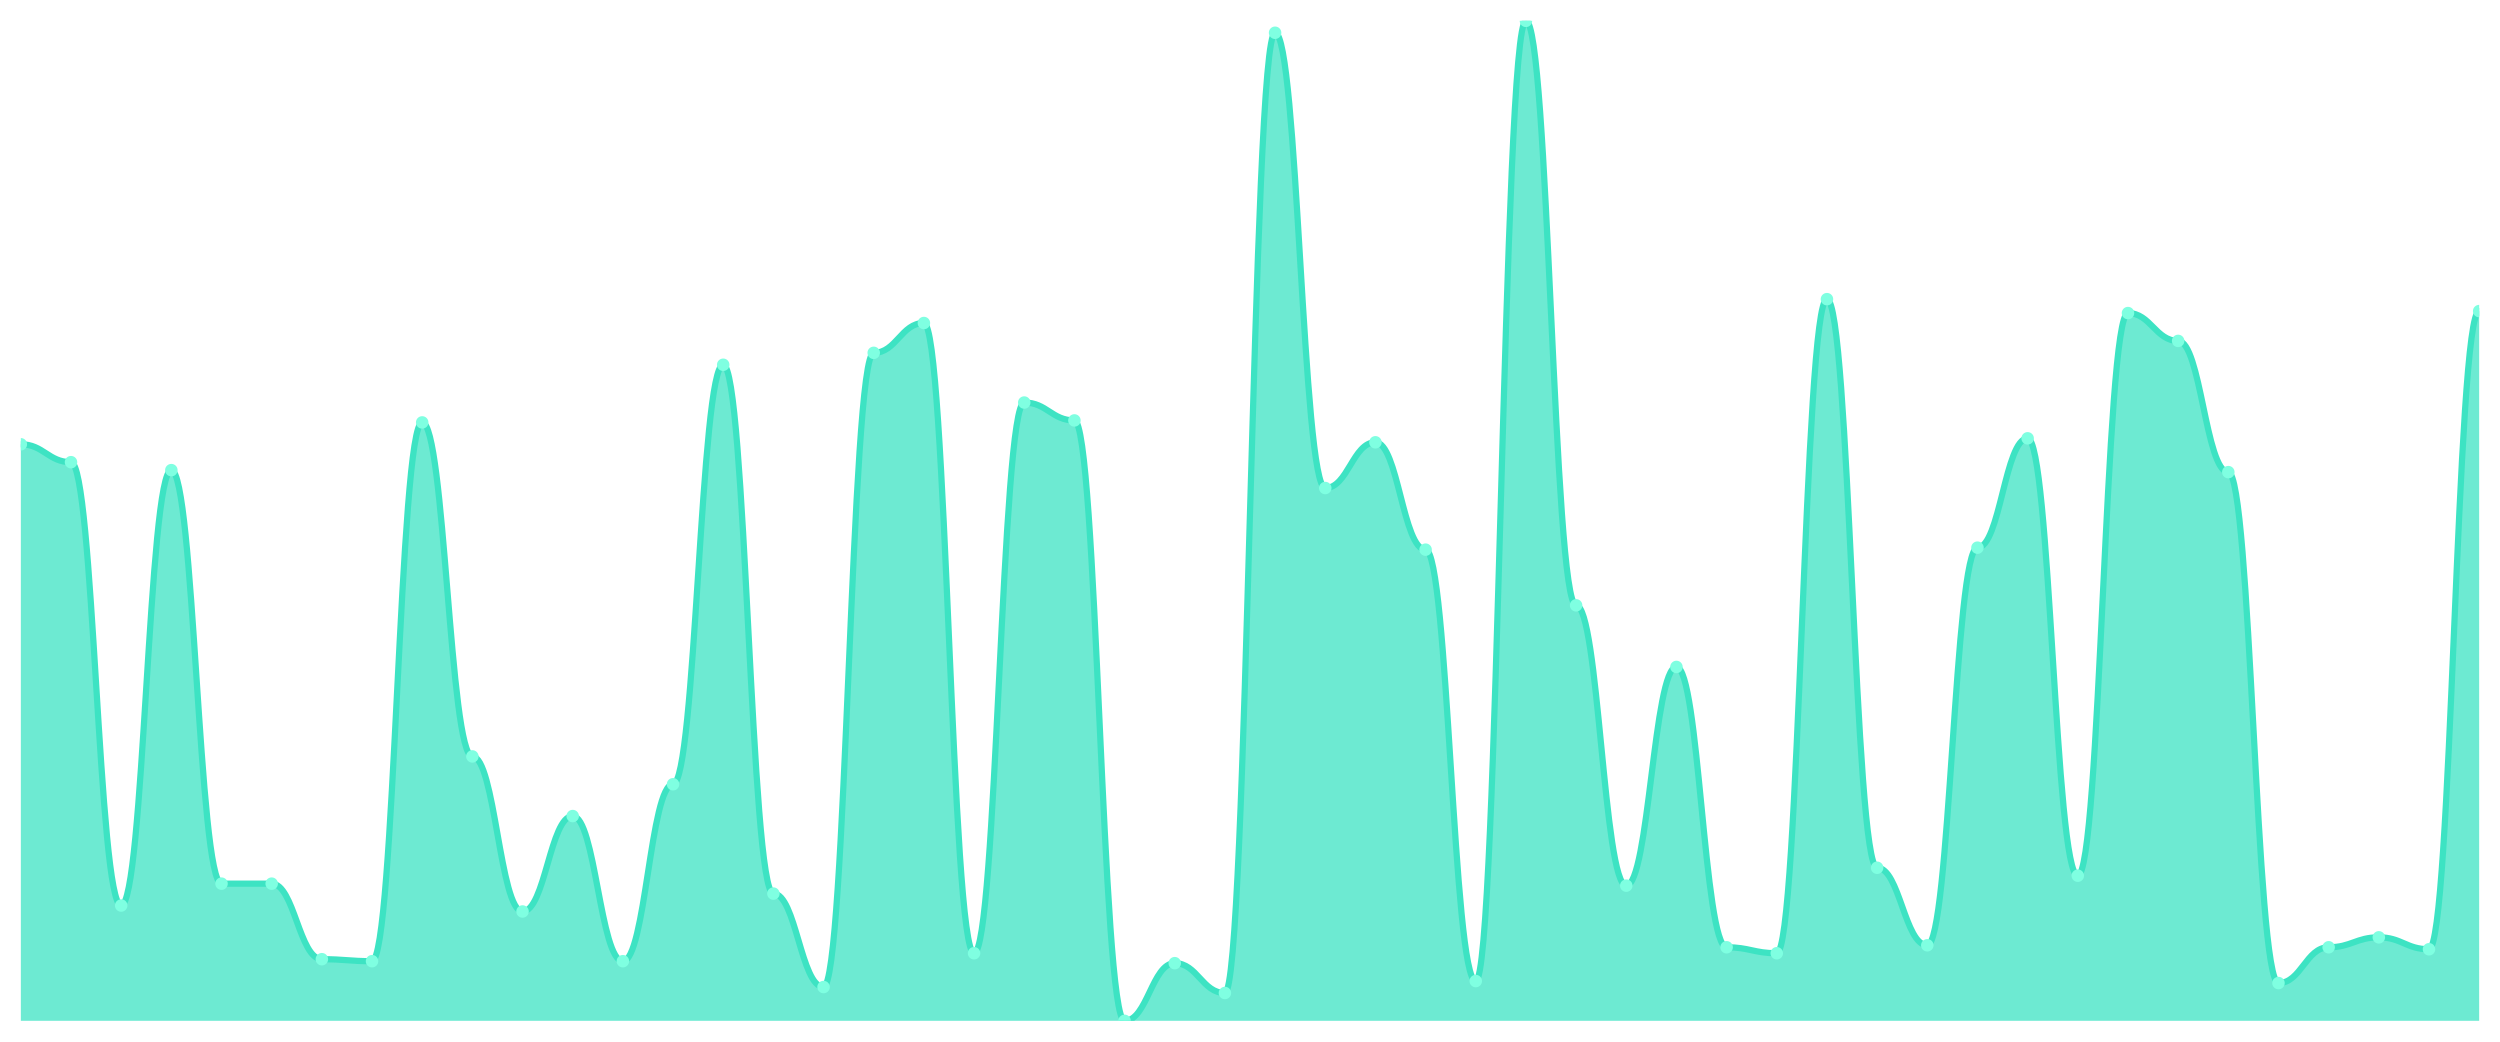
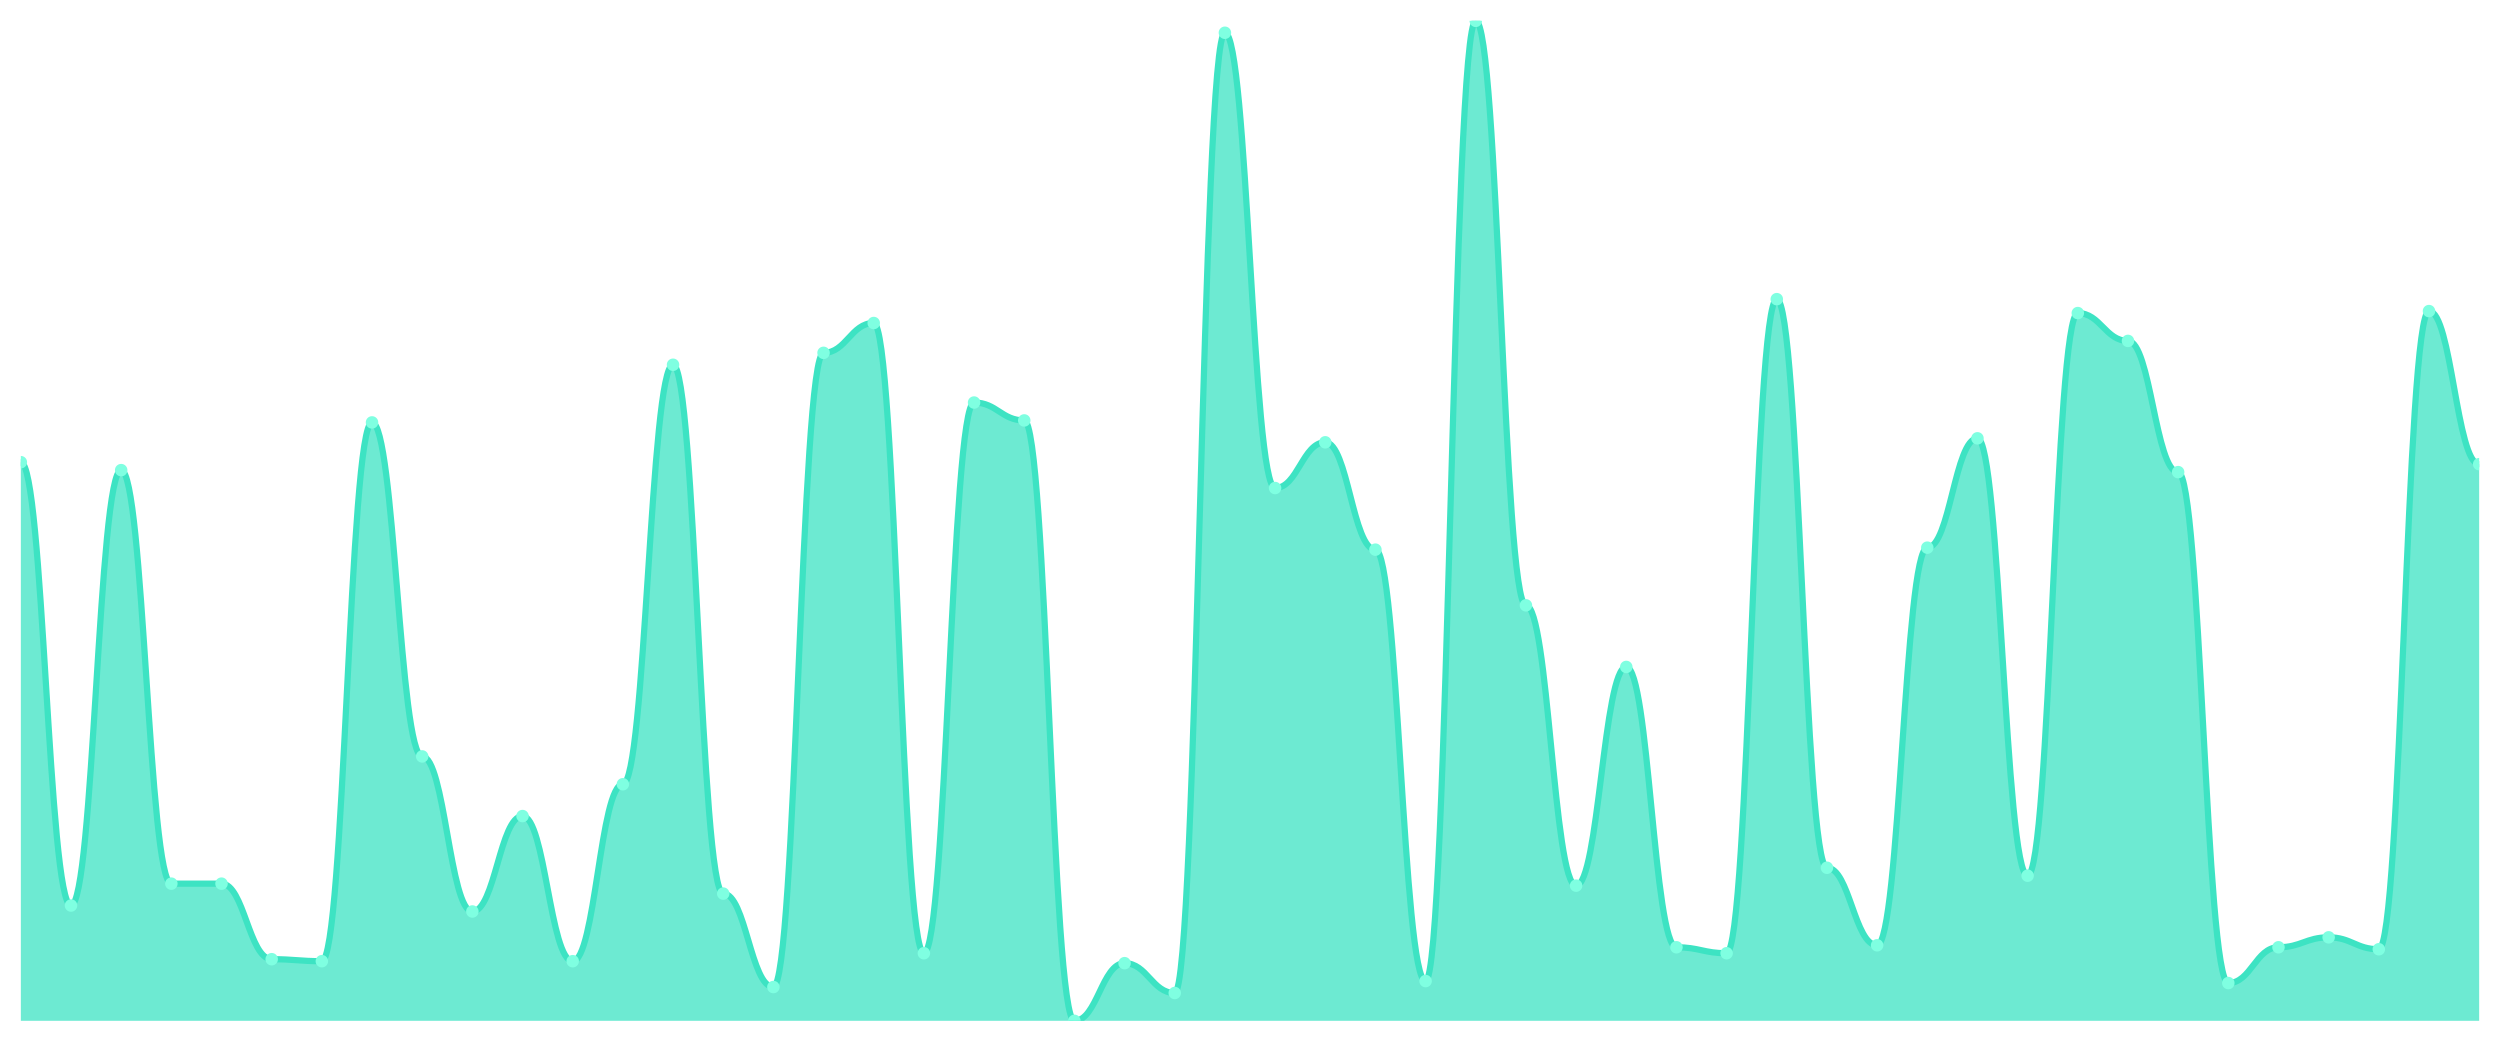
<svg xmlns="http://www.w3.org/2000/svg" viewBox="0 0 1200 500" width="1200" height="500">
  <defs>
    <clipPath id="c">
      <rect x="10" y="10" width="1180" height="480" />
    </clipPath>
  </defs>
  <rect width="1200" height="500" fill="none" />
  <g clip-path="url(#c)">
-     <path d="M 10,490 L 10,213.26 C 20.837,213.26 23.245,221.849 34.082,221.849 C 44.918,221.849 47.327,434.652 58.163,434.652 C 69,434.652 71.408,225.666 82.245,225.666 C 93.082,225.666 95.49,424.155 106.327,424.155 C 117.163,424.155 119.571,424.155 130.408,424.155 C 141.245,424.155 143.653,460.417 154.49,460.417 C 165.327,460.417 167.735,461.372 178.571,461.372 C 189.408,461.372 191.816,202.763 202.653,202.763 C 213.49,202.763 215.898,363.082 226.735,363.082 C 237.571,363.082 239.98,437.515 250.816,437.515 C 261.653,437.515 264.061,391.71 274.898,391.71 C 285.735,391.71 288.143,461.372 298.98,461.372 C 309.816,461.372 312.224,376.441 323.061,376.441 C 333.898,376.441 336.306,175.089 347.143,175.089 C 357.98,175.089 360.388,428.926 371.224,428.926 C 382.061,428.926 384.469,473.777 395.306,473.777 C 406.143,473.777 408.551,169.364 419.388,169.364 C 430.224,169.364 432.633,155.05 443.469,155.05 C 454.306,155.05 456.714,457.555 467.551,457.555 C 478.388,457.555 480.796,193.221 491.633,193.221 C 502.469,193.221 504.878,201.809 515.714,201.809 C 526.551,201.809 528.959,490 539.796,490 C 550.633,490 553.041,462.326 563.878,462.326 C 574.714,462.326 577.122,476.64 587.959,476.64 C 598.796,476.64 601.204,15.726 612.041,15.726 C 622.878,15.726 625.286,234.254 636.122,234.254 C 646.959,234.254 649.367,212.306 660.204,212.306 C 671.041,212.306 673.449,263.837 684.286,263.837 C 695.122,263.837 697.531,470.915 708.367,470.915 C 719.204,470.915 721.612,10 732.449,10 C 743.286,10 745.694,290.557 756.531,290.557 C 767.367,290.557 769.776,425.109 780.612,425.109 C 791.449,425.109 793.857,320.139 804.694,320.139 C 815.531,320.139 817.939,454.692 828.776,454.692 C 839.612,454.692 842.02,457.555 852.857,457.555 C 863.694,457.555 866.102,143.598 876.939,143.598 C 887.776,143.598 890.184,416.521 901.02,416.521 C 911.857,416.521 914.265,453.738 925.102,453.738 C 935.939,453.738 938.347,262.883 949.184,262.883 C 960.02,262.883 962.429,210.398 973.265,210.398 C 984.102,210.398 986.51,420.338 997.347,420.338 C 1008.184,420.338 1010.592,150.278 1021.429,150.278 C 1032.265,150.278 1034.673,163.638 1045.51,163.638 C 1056.347,163.638 1058.755,226.62 1069.592,226.62 C 1080.429,226.62 1082.837,471.869 1093.673,471.869 C 1104.51,471.869 1106.918,454.692 1117.755,454.692 C 1128.592,454.692 1131,449.92 1141.837,449.92 C 1152.673,449.92 1155.082,455.646 1165.918,455.646 C 1176.755,455.646 1179.163,149.324 1190,149.324 L 1190,490 Z" fill="rgba(61,227,195,0.75)" />
-     <path d="M 10,213.26 C 20.837,213.26 23.245,221.849 34.082,221.849 C 44.918,221.849 47.327,434.652 58.163,434.652 C 69,434.652 71.408,225.666 82.245,225.666 C 93.082,225.666 95.49,424.155 106.327,424.155 C 117.163,424.155 119.571,424.155 130.408,424.155 C 141.245,424.155 143.653,460.417 154.49,460.417 C 165.327,460.417 167.735,461.372 178.571,461.372 C 189.408,461.372 191.816,202.763 202.653,202.763 C 213.49,202.763 215.898,363.082 226.735,363.082 C 237.571,363.082 239.98,437.515 250.816,437.515 C 261.653,437.515 264.061,391.71 274.898,391.71 C 285.735,391.71 288.143,461.372 298.98,461.372 C 309.816,461.372 312.224,376.441 323.061,376.441 C 333.898,376.441 336.306,175.089 347.143,175.089 C 357.98,175.089 360.388,428.926 371.224,428.926 C 382.061,428.926 384.469,473.777 395.306,473.777 C 406.143,473.777 408.551,169.364 419.388,169.364 C 430.224,169.364 432.633,155.05 443.469,155.05 C 454.306,155.05 456.714,457.555 467.551,457.555 C 478.388,457.555 480.796,193.221 491.633,193.221 C 502.469,193.221 504.878,201.809 515.714,201.809 C 526.551,201.809 528.959,490 539.796,490 C 550.633,490 553.041,462.326 563.878,462.326 C 574.714,462.326 577.122,476.64 587.959,476.64 C 598.796,476.64 601.204,15.726 612.041,15.726 C 622.878,15.726 625.286,234.254 636.122,234.254 C 646.959,234.254 649.367,212.306 660.204,212.306 C 671.041,212.306 673.449,263.837 684.286,263.837 C 695.122,263.837 697.531,470.915 708.367,470.915 C 719.204,470.915 721.612,10 732.449,10 C 743.286,10 745.694,290.557 756.531,290.557 C 767.367,290.557 769.776,425.109 780.612,425.109 C 791.449,425.109 793.857,320.139 804.694,320.139 C 815.531,320.139 817.939,454.692 828.776,454.692 C 839.612,454.692 842.02,457.555 852.857,457.555 C 863.694,457.555 866.102,143.598 876.939,143.598 C 887.776,143.598 890.184,416.521 901.02,416.521 C 911.857,416.521 914.265,453.738 925.102,453.738 C 935.939,453.738 938.347,262.883 949.184,262.883 C 960.02,262.883 962.429,210.398 973.265,210.398 C 984.102,210.398 986.51,420.338 997.347,420.338 C 1008.184,420.338 1010.592,150.278 1021.429,150.278 C 1032.265,150.278 1034.673,163.638 1045.51,163.638 C 1056.347,163.638 1058.755,226.62 1069.592,226.62 C 1080.429,226.62 1082.837,471.869 1093.673,471.869 C 1104.51,471.869 1106.918,454.692 1117.755,454.692 C 1128.592,454.692 1131,449.92 1141.837,449.92 C 1152.673,449.92 1155.082,455.646 1165.918,455.646 C 1176.755,455.646 1179.163,149.324 1190,149.324" fill="none" stroke="#3de3c3" stroke-width="3" stroke-linecap="round" stroke-linejoin="round" />
-     <circle cx="10" cy="213.26" r="3" fill="#7fffe1" />
-     <circle cx="34.082" cy="221.849" r="3" fill="#7fffe1" />
-     <circle cx="58.163" cy="434.652" r="3" fill="#7fffe1" />
-     <circle cx="82.245" cy="225.666" r="3" fill="#7fffe1" />
+     <path d="M 10,490 L 10,221.849 C 20.837,221.849 23.245,434.652 34.082,434.652 C 44.918,434.652 47.327,225.666 58.163,225.666 C 69,225.666 71.408,424.155 82.245,424.155 C 93.082,424.155 95.49,424.155 106.327,424.155 C 117.163,424.155 119.571,460.417 130.408,460.417 C 141.245,460.417 143.653,461.372 154.49,461.372 C 165.327,461.372 167.735,202.763 178.571,202.763 C 189.408,202.763 191.816,363.082 202.653,363.082 C 213.49,363.082 215.898,437.515 226.735,437.515 C 237.571,437.515 239.98,391.71 250.816,391.71 C 261.653,391.71 264.061,461.372 274.898,461.372 C 285.735,461.372 288.143,376.441 298.98,376.441 C 309.816,376.441 312.224,175.089 323.061,175.089 C 333.898,175.089 336.306,428.926 347.143,428.926 C 357.98,428.926 360.388,473.777 371.224,473.777 C 382.061,473.777 384.469,169.364 395.306,169.364 C 406.143,169.364 408.551,155.05 419.388,155.05 C 430.224,155.05 432.633,457.555 443.469,457.555 C 454.306,457.555 456.714,193.221 467.551,193.221 C 478.388,193.221 480.796,201.809 491.633,201.809 C 502.469,201.809 504.878,490 515.714,490 C 526.551,490 528.959,462.326 539.796,462.326 C 550.633,462.326 553.041,476.64 563.878,476.64 C 574.714,476.64 577.122,15.726 587.959,15.726 C 598.796,15.726 601.204,234.254 612.041,234.254 C 622.878,234.254 625.286,212.306 636.122,212.306 C 646.959,212.306 649.367,263.837 660.204,263.837 C 671.041,263.837 673.449,470.915 684.286,470.915 C 695.122,470.915 697.531,10 708.367,10 C 719.204,10 721.612,290.557 732.449,290.557 C 743.286,290.557 745.694,425.109 756.531,425.109 C 767.367,425.109 769.776,320.139 780.612,320.139 C 791.449,320.139 793.857,454.692 804.694,454.692 C 815.531,454.692 817.939,457.555 828.776,457.555 C 839.612,457.555 842.02,143.598 852.857,143.598 C 863.694,143.598 866.102,416.521 876.939,416.521 C 887.776,416.521 890.184,453.738 901.02,453.738 C 911.857,453.738 914.265,262.883 925.102,262.883 C 935.939,262.883 938.347,210.398 949.184,210.398 C 960.02,210.398 962.429,420.338 973.265,420.338 C 984.102,420.338 986.51,150.278 997.347,150.278 C 1008.184,150.278 1010.592,163.638 1021.429,163.638 C 1032.265,163.638 1034.673,226.62 1045.51,226.62 C 1056.347,226.62 1058.755,471.869 1069.592,471.869 C 1080.429,471.869 1082.837,454.692 1093.673,454.692 C 1104.51,454.692 1106.918,449.92 1117.755,449.92 C 1128.592,449.92 1131,455.646 1141.837,455.646 C 1152.673,455.646 1155.082,149.324 1165.918,149.324 C 1176.755,149.324 1179.163,222.803 1190,222.803 L 1190,490 Z" fill="rgba(61,227,195,0.75)" />
+     <path d="M 10,221.849 C 20.837,221.849 23.245,434.652 34.082,434.652 C 44.918,434.652 47.327,225.666 58.163,225.666 C 69,225.666 71.408,424.155 82.245,424.155 C 93.082,424.155 95.49,424.155 106.327,424.155 C 117.163,424.155 119.571,460.417 130.408,460.417 C 141.245,460.417 143.653,461.372 154.49,461.372 C 165.327,461.372 167.735,202.763 178.571,202.763 C 189.408,202.763 191.816,363.082 202.653,363.082 C 213.49,363.082 215.898,437.515 226.735,437.515 C 237.571,437.515 239.98,391.71 250.816,391.71 C 261.653,391.71 264.061,461.372 274.898,461.372 C 285.735,461.372 288.143,376.441 298.98,376.441 C 309.816,376.441 312.224,175.089 323.061,175.089 C 333.898,175.089 336.306,428.926 347.143,428.926 C 357.98,428.926 360.388,473.777 371.224,473.777 C 382.061,473.777 384.469,169.364 395.306,169.364 C 406.143,169.364 408.551,155.05 419.388,155.05 C 430.224,155.05 432.633,457.555 443.469,457.555 C 454.306,457.555 456.714,193.221 467.551,193.221 C 478.388,193.221 480.796,201.809 491.633,201.809 C 502.469,201.809 504.878,490 515.714,490 C 526.551,490 528.959,462.326 539.796,462.326 C 550.633,462.326 553.041,476.64 563.878,476.64 C 574.714,476.64 577.122,15.726 587.959,15.726 C 598.796,15.726 601.204,234.254 612.041,234.254 C 622.878,234.254 625.286,212.306 636.122,212.306 C 646.959,212.306 649.367,263.837 660.204,263.837 C 671.041,263.837 673.449,470.915 684.286,470.915 C 695.122,470.915 697.531,10 708.367,10 C 719.204,10 721.612,290.557 732.449,290.557 C 743.286,290.557 745.694,425.109 756.531,425.109 C 767.367,425.109 769.776,320.139 780.612,320.139 C 791.449,320.139 793.857,454.692 804.694,454.692 C 815.531,454.692 817.939,457.555 828.776,457.555 C 839.612,457.555 842.02,143.598 852.857,143.598 C 863.694,143.598 866.102,416.521 876.939,416.521 C 887.776,416.521 890.184,453.738 901.02,453.738 C 911.857,453.738 914.265,262.883 925.102,262.883 C 935.939,262.883 938.347,210.398 949.184,210.398 C 960.02,210.398 962.429,420.338 973.265,420.338 C 984.102,420.338 986.51,150.278 997.347,150.278 C 1008.184,150.278 1010.592,163.638 1021.429,163.638 C 1032.265,163.638 1034.673,226.62 1045.51,226.62 C 1056.347,226.62 1058.755,471.869 1069.592,471.869 C 1080.429,471.869 1082.837,454.692 1093.673,454.692 C 1104.51,454.692 1106.918,449.92 1117.755,449.92 C 1128.592,449.92 1131,455.646 1141.837,455.646 C 1152.673,455.646 1155.082,149.324 1165.918,149.324 C 1176.755,149.324 1179.163,222.803 1190,222.803" fill="none" stroke="#3de3c3" stroke-width="3" stroke-linecap="round" stroke-linejoin="round" />
+     <circle cx="10" cy="221.849" r="3" fill="#7fffe1" />
+     <circle cx="34.082" cy="434.652" r="3" fill="#7fffe1" />
+     <circle cx="58.163" cy="225.666" r="3" fill="#7fffe1" />
+     <circle cx="82.245" cy="424.155" r="3" fill="#7fffe1" />
    <circle cx="106.327" cy="424.155" r="3" fill="#7fffe1" />
-     <circle cx="130.408" cy="424.155" r="3" fill="#7fffe1" />
-     <circle cx="154.49" cy="460.417" r="3" fill="#7fffe1" />
-     <circle cx="178.571" cy="461.372" r="3" fill="#7fffe1" />
-     <circle cx="202.653" cy="202.763" r="3" fill="#7fffe1" />
-     <circle cx="226.735" cy="363.082" r="3" fill="#7fffe1" />
-     <circle cx="250.816" cy="437.515" r="3" fill="#7fffe1" />
-     <circle cx="274.898" cy="391.71" r="3" fill="#7fffe1" />
-     <circle cx="298.98" cy="461.372" r="3" fill="#7fffe1" />
-     <circle cx="323.061" cy="376.441" r="3" fill="#7fffe1" />
-     <circle cx="347.143" cy="175.089" r="3" fill="#7fffe1" />
-     <circle cx="371.224" cy="428.926" r="3" fill="#7fffe1" />
-     <circle cx="395.306" cy="473.777" r="3" fill="#7fffe1" />
-     <circle cx="419.388" cy="169.364" r="3" fill="#7fffe1" />
-     <circle cx="443.469" cy="155.05" r="3" fill="#7fffe1" />
-     <circle cx="467.551" cy="457.555" r="3" fill="#7fffe1" />
-     <circle cx="491.633" cy="193.221" r="3" fill="#7fffe1" />
-     <circle cx="515.714" cy="201.809" r="3" fill="#7fffe1" />
-     <circle cx="539.796" cy="490" r="3" fill="#7fffe1" />
-     <circle cx="563.878" cy="462.326" r="3" fill="#7fffe1" />
-     <circle cx="587.959" cy="476.64" r="3" fill="#7fffe1" />
-     <circle cx="612.041" cy="15.726" r="3" fill="#7fffe1" />
-     <circle cx="636.122" cy="234.254" r="3" fill="#7fffe1" />
-     <circle cx="660.204" cy="212.306" r="3" fill="#7fffe1" />
-     <circle cx="684.286" cy="263.837" r="3" fill="#7fffe1" />
-     <circle cx="708.367" cy="470.915" r="3" fill="#7fffe1" />
-     <circle cx="732.449" cy="10" r="3" fill="#7fffe1" />
-     <circle cx="756.531" cy="290.557" r="3" fill="#7fffe1" />
-     <circle cx="780.612" cy="425.109" r="3" fill="#7fffe1" />
-     <circle cx="804.694" cy="320.139" r="3" fill="#7fffe1" />
-     <circle cx="828.776" cy="454.692" r="3" fill="#7fffe1" />
-     <circle cx="852.857" cy="457.555" r="3" fill="#7fffe1" />
-     <circle cx="876.939" cy="143.598" r="3" fill="#7fffe1" />
-     <circle cx="901.02" cy="416.521" r="3" fill="#7fffe1" />
-     <circle cx="925.102" cy="453.738" r="3" fill="#7fffe1" />
-     <circle cx="949.184" cy="262.883" r="3" fill="#7fffe1" />
-     <circle cx="973.265" cy="210.398" r="3" fill="#7fffe1" />
-     <circle cx="997.347" cy="420.338" r="3" fill="#7fffe1" />
-     <circle cx="1021.429" cy="150.278" r="3" fill="#7fffe1" />
-     <circle cx="1045.51" cy="163.638" r="3" fill="#7fffe1" />
-     <circle cx="1069.592" cy="226.62" r="3" fill="#7fffe1" />
-     <circle cx="1093.673" cy="471.869" r="3" fill="#7fffe1" />
-     <circle cx="1117.755" cy="454.692" r="3" fill="#7fffe1" />
-     <circle cx="1141.837" cy="449.92" r="3" fill="#7fffe1" />
-     <circle cx="1165.918" cy="455.646" r="3" fill="#7fffe1" />
-     <circle cx="1190" cy="149.324" r="3" fill="#7fffe1" />
+     <circle cx="130.408" cy="460.417" r="3" fill="#7fffe1" />
+     <circle cx="154.49" cy="461.372" r="3" fill="#7fffe1" />
+     <circle cx="178.571" cy="202.763" r="3" fill="#7fffe1" />
+     <circle cx="202.653" cy="363.082" r="3" fill="#7fffe1" />
+     <circle cx="226.735" cy="437.515" r="3" fill="#7fffe1" />
+     <circle cx="250.816" cy="391.71" r="3" fill="#7fffe1" />
+     <circle cx="274.898" cy="461.372" r="3" fill="#7fffe1" />
+     <circle cx="298.98" cy="376.441" r="3" fill="#7fffe1" />
+     <circle cx="323.061" cy="175.089" r="3" fill="#7fffe1" />
+     <circle cx="347.143" cy="428.926" r="3" fill="#7fffe1" />
+     <circle cx="371.224" cy="473.777" r="3" fill="#7fffe1" />
+     <circle cx="395.306" cy="169.364" r="3" fill="#7fffe1" />
+     <circle cx="419.388" cy="155.05" r="3" fill="#7fffe1" />
+     <circle cx="443.469" cy="457.555" r="3" fill="#7fffe1" />
+     <circle cx="467.551" cy="193.221" r="3" fill="#7fffe1" />
+     <circle cx="491.633" cy="201.809" r="3" fill="#7fffe1" />
+     <circle cx="515.714" cy="490" r="3" fill="#7fffe1" />
+     <circle cx="539.796" cy="462.326" r="3" fill="#7fffe1" />
+     <circle cx="563.878" cy="476.64" r="3" fill="#7fffe1" />
+     <circle cx="587.959" cy="15.726" r="3" fill="#7fffe1" />
+     <circle cx="612.041" cy="234.254" r="3" fill="#7fffe1" />
+     <circle cx="636.122" cy="212.306" r="3" fill="#7fffe1" />
+     <circle cx="660.204" cy="263.837" r="3" fill="#7fffe1" />
+     <circle cx="684.286" cy="470.915" r="3" fill="#7fffe1" />
+     <circle cx="708.367" cy="10" r="3" fill="#7fffe1" />
+     <circle cx="732.449" cy="290.557" r="3" fill="#7fffe1" />
+     <circle cx="756.531" cy="425.109" r="3" fill="#7fffe1" />
+     <circle cx="780.612" cy="320.139" r="3" fill="#7fffe1" />
+     <circle cx="804.694" cy="454.692" r="3" fill="#7fffe1" />
+     <circle cx="828.776" cy="457.555" r="3" fill="#7fffe1" />
+     <circle cx="852.857" cy="143.598" r="3" fill="#7fffe1" />
+     <circle cx="876.939" cy="416.521" r="3" fill="#7fffe1" />
+     <circle cx="901.02" cy="453.738" r="3" fill="#7fffe1" />
+     <circle cx="925.102" cy="262.883" r="3" fill="#7fffe1" />
+     <circle cx="949.184" cy="210.398" r="3" fill="#7fffe1" />
+     <circle cx="973.265" cy="420.338" r="3" fill="#7fffe1" />
+     <circle cx="997.347" cy="150.278" r="3" fill="#7fffe1" />
+     <circle cx="1021.429" cy="163.638" r="3" fill="#7fffe1" />
+     <circle cx="1045.51" cy="226.62" r="3" fill="#7fffe1" />
+     <circle cx="1069.592" cy="471.869" r="3" fill="#7fffe1" />
+     <circle cx="1093.673" cy="454.692" r="3" fill="#7fffe1" />
+     <circle cx="1117.755" cy="449.92" r="3" fill="#7fffe1" />
+     <circle cx="1141.837" cy="455.646" r="3" fill="#7fffe1" />
+     <circle cx="1165.918" cy="149.324" r="3" fill="#7fffe1" />
+     <circle cx="1190" cy="222.803" r="3" fill="#7fffe1" />
  </g>
</svg>
